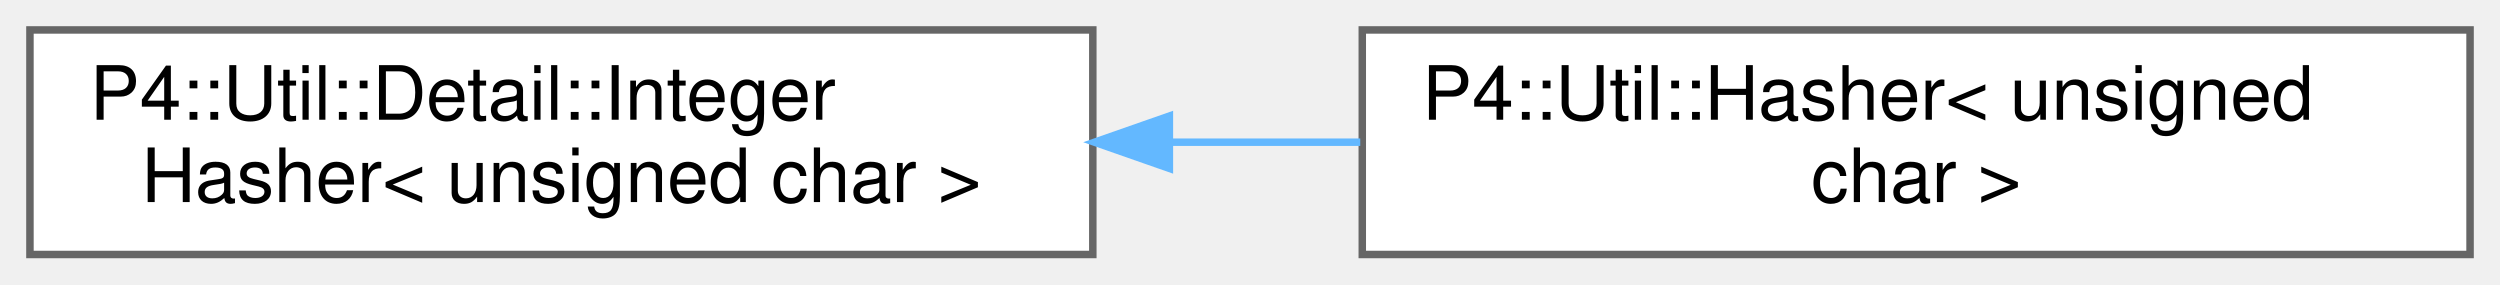
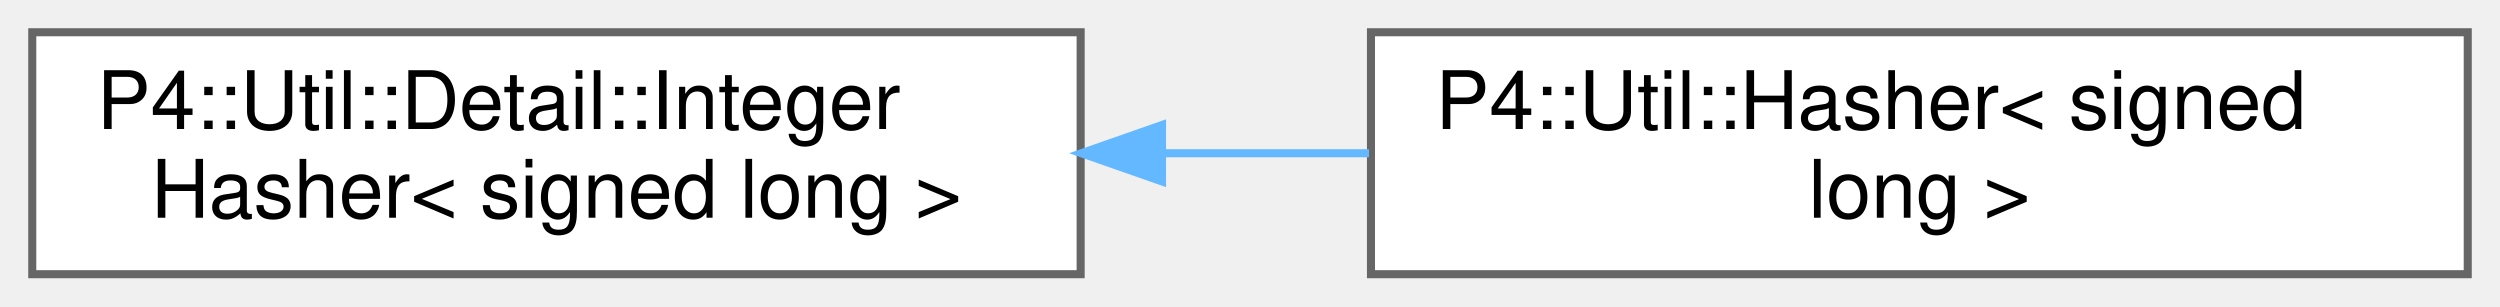
- <svg xmlns="http://www.w3.org/2000/svg" xmlns:xlink="http://www.w3.org/1999/xlink" width="334pt" height="38pt" viewBox="0.00 0.00 334.00 38.00">
+ <svg xmlns="http://www.w3.org/2000/svg" xmlns:xlink="http://www.w3.org/1999/xlink" width="310pt" height="38pt" viewBox="0.00 0.00 310.00 38.00">
  <g id="graph0" class="graph" transform="scale(1 1) rotate(0) translate(4 34)">
    <g id="Node000000" class="node">
      <g id="a_Node000000">
        <a xlink:href="struct_p4_1_1_util_1_1_detail_1_1_integer_hasher.html" target="_top" xlink:title=" ">
-           <polygon fill="white" stroke="#666666" points="142,-30 0,-30 0,0 142,0 142,-30" />
+           <polygon fill="white" stroke="#666666" points="130,-30 0,-30 0,0 130,0 130,-30" />
          <text text-anchor="start" x="8" y="-18" font-family="Helvetica,sans-Serif" font-size="10.00">P4::Util::Detail::Integer</text>
-           <text text-anchor="middle" x="71" y="-7" font-family="Helvetica,sans-Serif" font-size="10.00">Hasher&lt; unsigned char &gt;</text>
+           <text text-anchor="middle" x="65" y="-7" font-family="Helvetica,sans-Serif" font-size="10.00">Hasher&lt; signed long &gt;</text>
        </a>
      </g>
    </g>
    <g id="Node000001" class="node">
      <g id="a_Node000001">
-         <a xlink:href="struct_p4_1_1_util_1_1_hasher_3_01unsigned_01char_01_4.html" target="_top" xlink:title=" ">
-           <polygon fill="white" stroke="#666666" points="326,-30 178,-30 178,0 326,0 326,-30" />
-           <text text-anchor="start" x="186" y="-18" font-family="Helvetica,sans-Serif" font-size="10.00">P4::Util::Hasher&lt; unsigned</text>
-           <text text-anchor="middle" x="252" y="-7" font-family="Helvetica,sans-Serif" font-size="10.00"> char &gt;</text>
+         <a xlink:href="struct_p4_1_1_util_1_1_hasher_3_01signed_01long_01_4.html" target="_top" xlink:title=" ">
+           <polygon fill="white" stroke="#666666" points="302,-30 166,-30 166,0 302,0 302,-30" />
+           <text text-anchor="start" x="174" y="-18" font-family="Helvetica,sans-Serif" font-size="10.00">P4::Util::Hasher&lt; signed</text>
+           <text text-anchor="middle" x="234" y="-7" font-family="Helvetica,sans-Serif" font-size="10.00"> long &gt;</text>
        </a>
      </g>
    </g>
-     <g id="edge1109_Node000000_Node000001" class="edge">
-       <g id="a_edge1109_Node000000_Node000001">
+     <g id="edge1111_Node000000_Node000001" class="edge">
+       <g id="a_edge1111_Node000000_Node000001">
        <a xlink:title=" ">
-           <path fill="none" stroke="#63b8ff" d="M152.43,-15C160.86,-15 169.39,-15 177.73,-15" />
-           <polygon fill="#63b8ff" stroke="#63b8ff" points="152.23,-11.5 142.23,-15 152.23,-18.5 152.23,-11.5" />
+           <path fill="none" stroke="#63b8ff" d="M140.33,-15C148.8,-15 157.39,-15 165.76,-15" />
+           <polygon fill="#63b8ff" stroke="#63b8ff" points="140.09,-11.5 130.09,-15 140.09,-18.5 140.09,-11.5" />
        </a>
      </g>
    </g>
  </g>
</svg>
